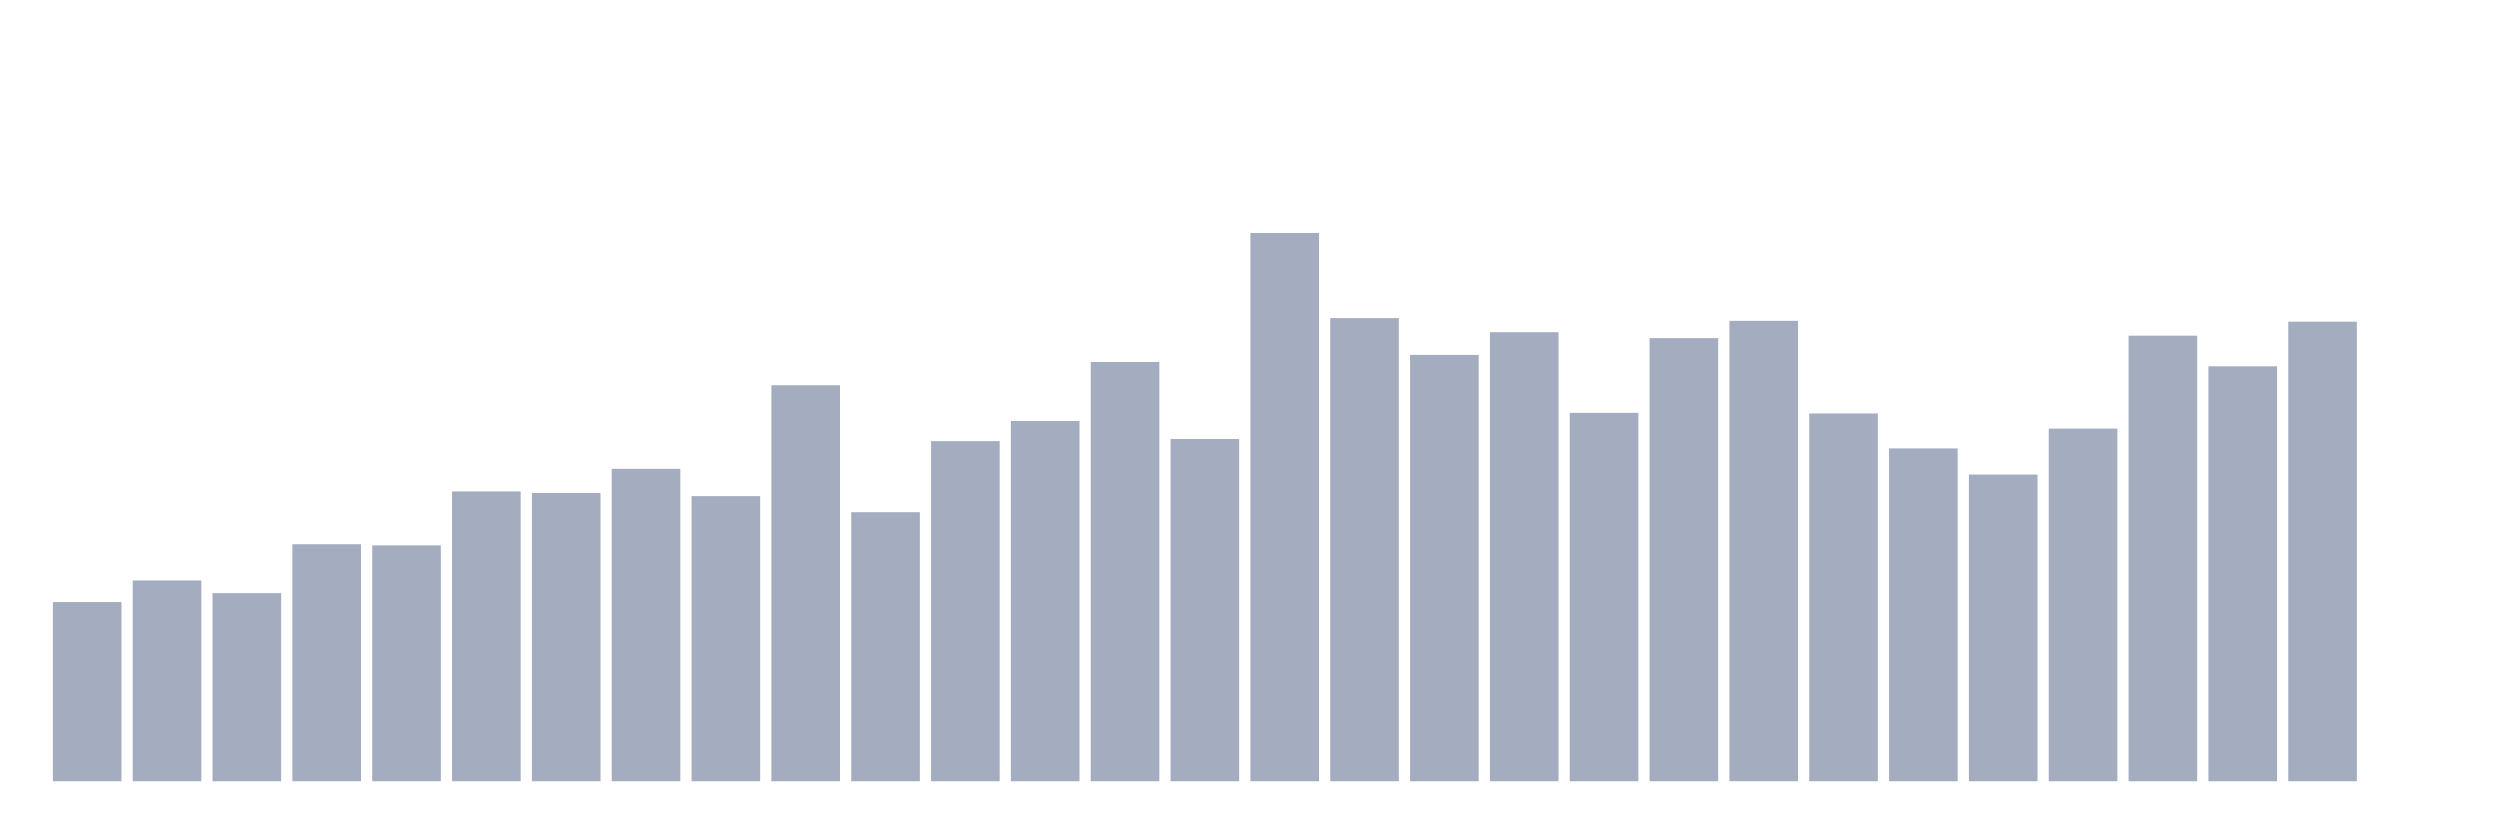
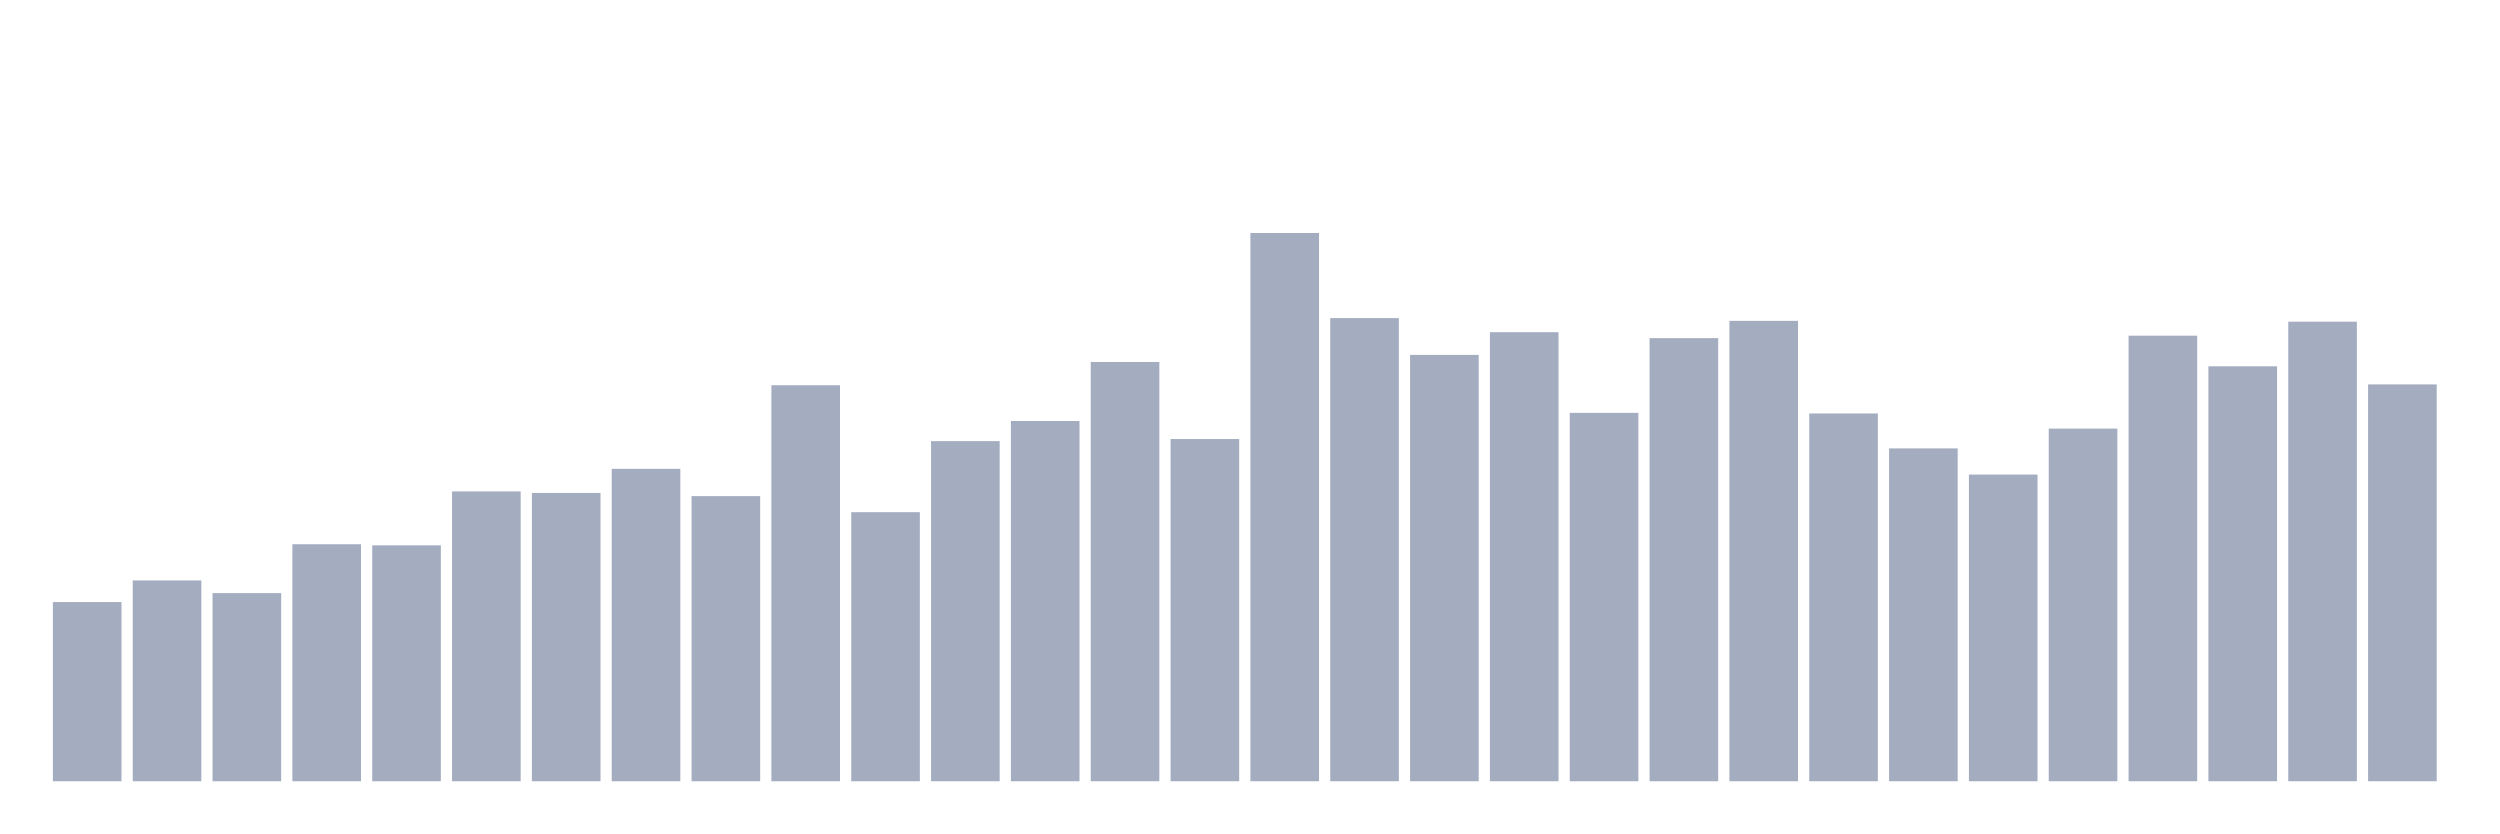
<svg xmlns="http://www.w3.org/2000/svg" viewBox="0 0 480 160">
  <g transform="translate(10,10)">
    <rect class="bar" x="0.153" width="13.175" y="105.594" height="34.406" fill="rgb(164,173,192)" />
    <rect class="bar" x="15.482" width="13.175" y="101.445" height="38.555" fill="rgb(164,173,192)" />
    <rect class="bar" x="30.81" width="13.175" y="103.877" height="36.123" fill="rgb(164,173,192)" />
    <rect class="bar" x="46.138" width="13.175" y="94.493" height="45.507" fill="rgb(164,173,192)" />
    <rect class="bar" x="61.466" width="13.175" y="94.707" height="45.293" fill="rgb(164,173,192)" />
    <rect class="bar" x="76.794" width="13.175" y="84.35" height="55.65" fill="rgb(164,173,192)" />
    <rect class="bar" x="92.123" width="13.175" y="84.65" height="55.35" fill="rgb(164,173,192)" />
    <rect class="bar" x="107.451" width="13.175" y="80.015" height="59.985" fill="rgb(164,173,192)" />
    <rect class="bar" x="122.779" width="13.175" y="85.251" height="54.749" fill="rgb(164,173,192)" />
    <rect class="bar" x="138.107" width="13.175" y="63.964" height="76.036" fill="rgb(164,173,192)" />
    <rect class="bar" x="153.436" width="13.175" y="88.341" height="51.659" fill="rgb(164,173,192)" />
    <rect class="bar" x="168.764" width="13.175" y="74.693" height="65.307" fill="rgb(164,173,192)" />
    <rect class="bar" x="184.092" width="13.175" y="70.831" height="69.169" fill="rgb(164,173,192)" />
    <rect class="bar" x="199.42" width="13.175" y="59.5" height="80.5" fill="rgb(164,173,192)" />
    <rect class="bar" x="214.748" width="13.175" y="74.293" height="65.707" fill="rgb(164,173,192)" />
    <rect class="bar" x="230.077" width="13.175" y="34.737" height="105.263" fill="rgb(164,173,192)" />
    <rect class="bar" x="245.405" width="13.175" y="51.074" height="88.926" fill="rgb(164,173,192)" />
    <rect class="bar" x="260.733" width="13.175" y="58.141" height="81.859" fill="rgb(164,173,192)" />
    <rect class="bar" x="276.061" width="13.175" y="53.778" height="86.222" fill="rgb(164,173,192)" />
    <rect class="bar" x="291.39" width="13.175" y="69.271" height="70.729" fill="rgb(164,173,192)" />
    <rect class="bar" x="306.718" width="13.175" y="54.923" height="85.077" fill="rgb(164,173,192)" />
    <rect class="bar" x="322.046" width="13.175" y="51.604" height="88.396" fill="rgb(164,173,192)" />
    <rect class="bar" x="337.374" width="13.175" y="69.386" height="70.614" fill="rgb(164,173,192)" />
    <rect class="bar" x="352.702" width="13.175" y="76.095" height="63.905" fill="rgb(164,173,192)" />
    <rect class="bar" x="368.031" width="13.175" y="81.117" height="58.883" fill="rgb(164,173,192)" />
    <rect class="bar" x="383.359" width="13.175" y="72.29" height="67.71" fill="rgb(164,173,192)" />
    <rect class="bar" x="398.687" width="13.175" y="54.45" height="85.55" fill="rgb(164,173,192)" />
    <rect class="bar" x="414.015" width="13.175" y="60.33" height="79.67" fill="rgb(164,173,192)" />
    <rect class="bar" x="429.344" width="13.175" y="51.761" height="88.239" fill="rgb(164,173,192)" />
-     <rect class="bar" x="444.672" width="13.175" y="140" height="0" fill="rgb(164,173,192)" />
+     <rect class="bar" x="444.672" width="13.175" y="63.807" height="76.193" fill="rgb(164,173,192)" />
  </g>
</svg>
